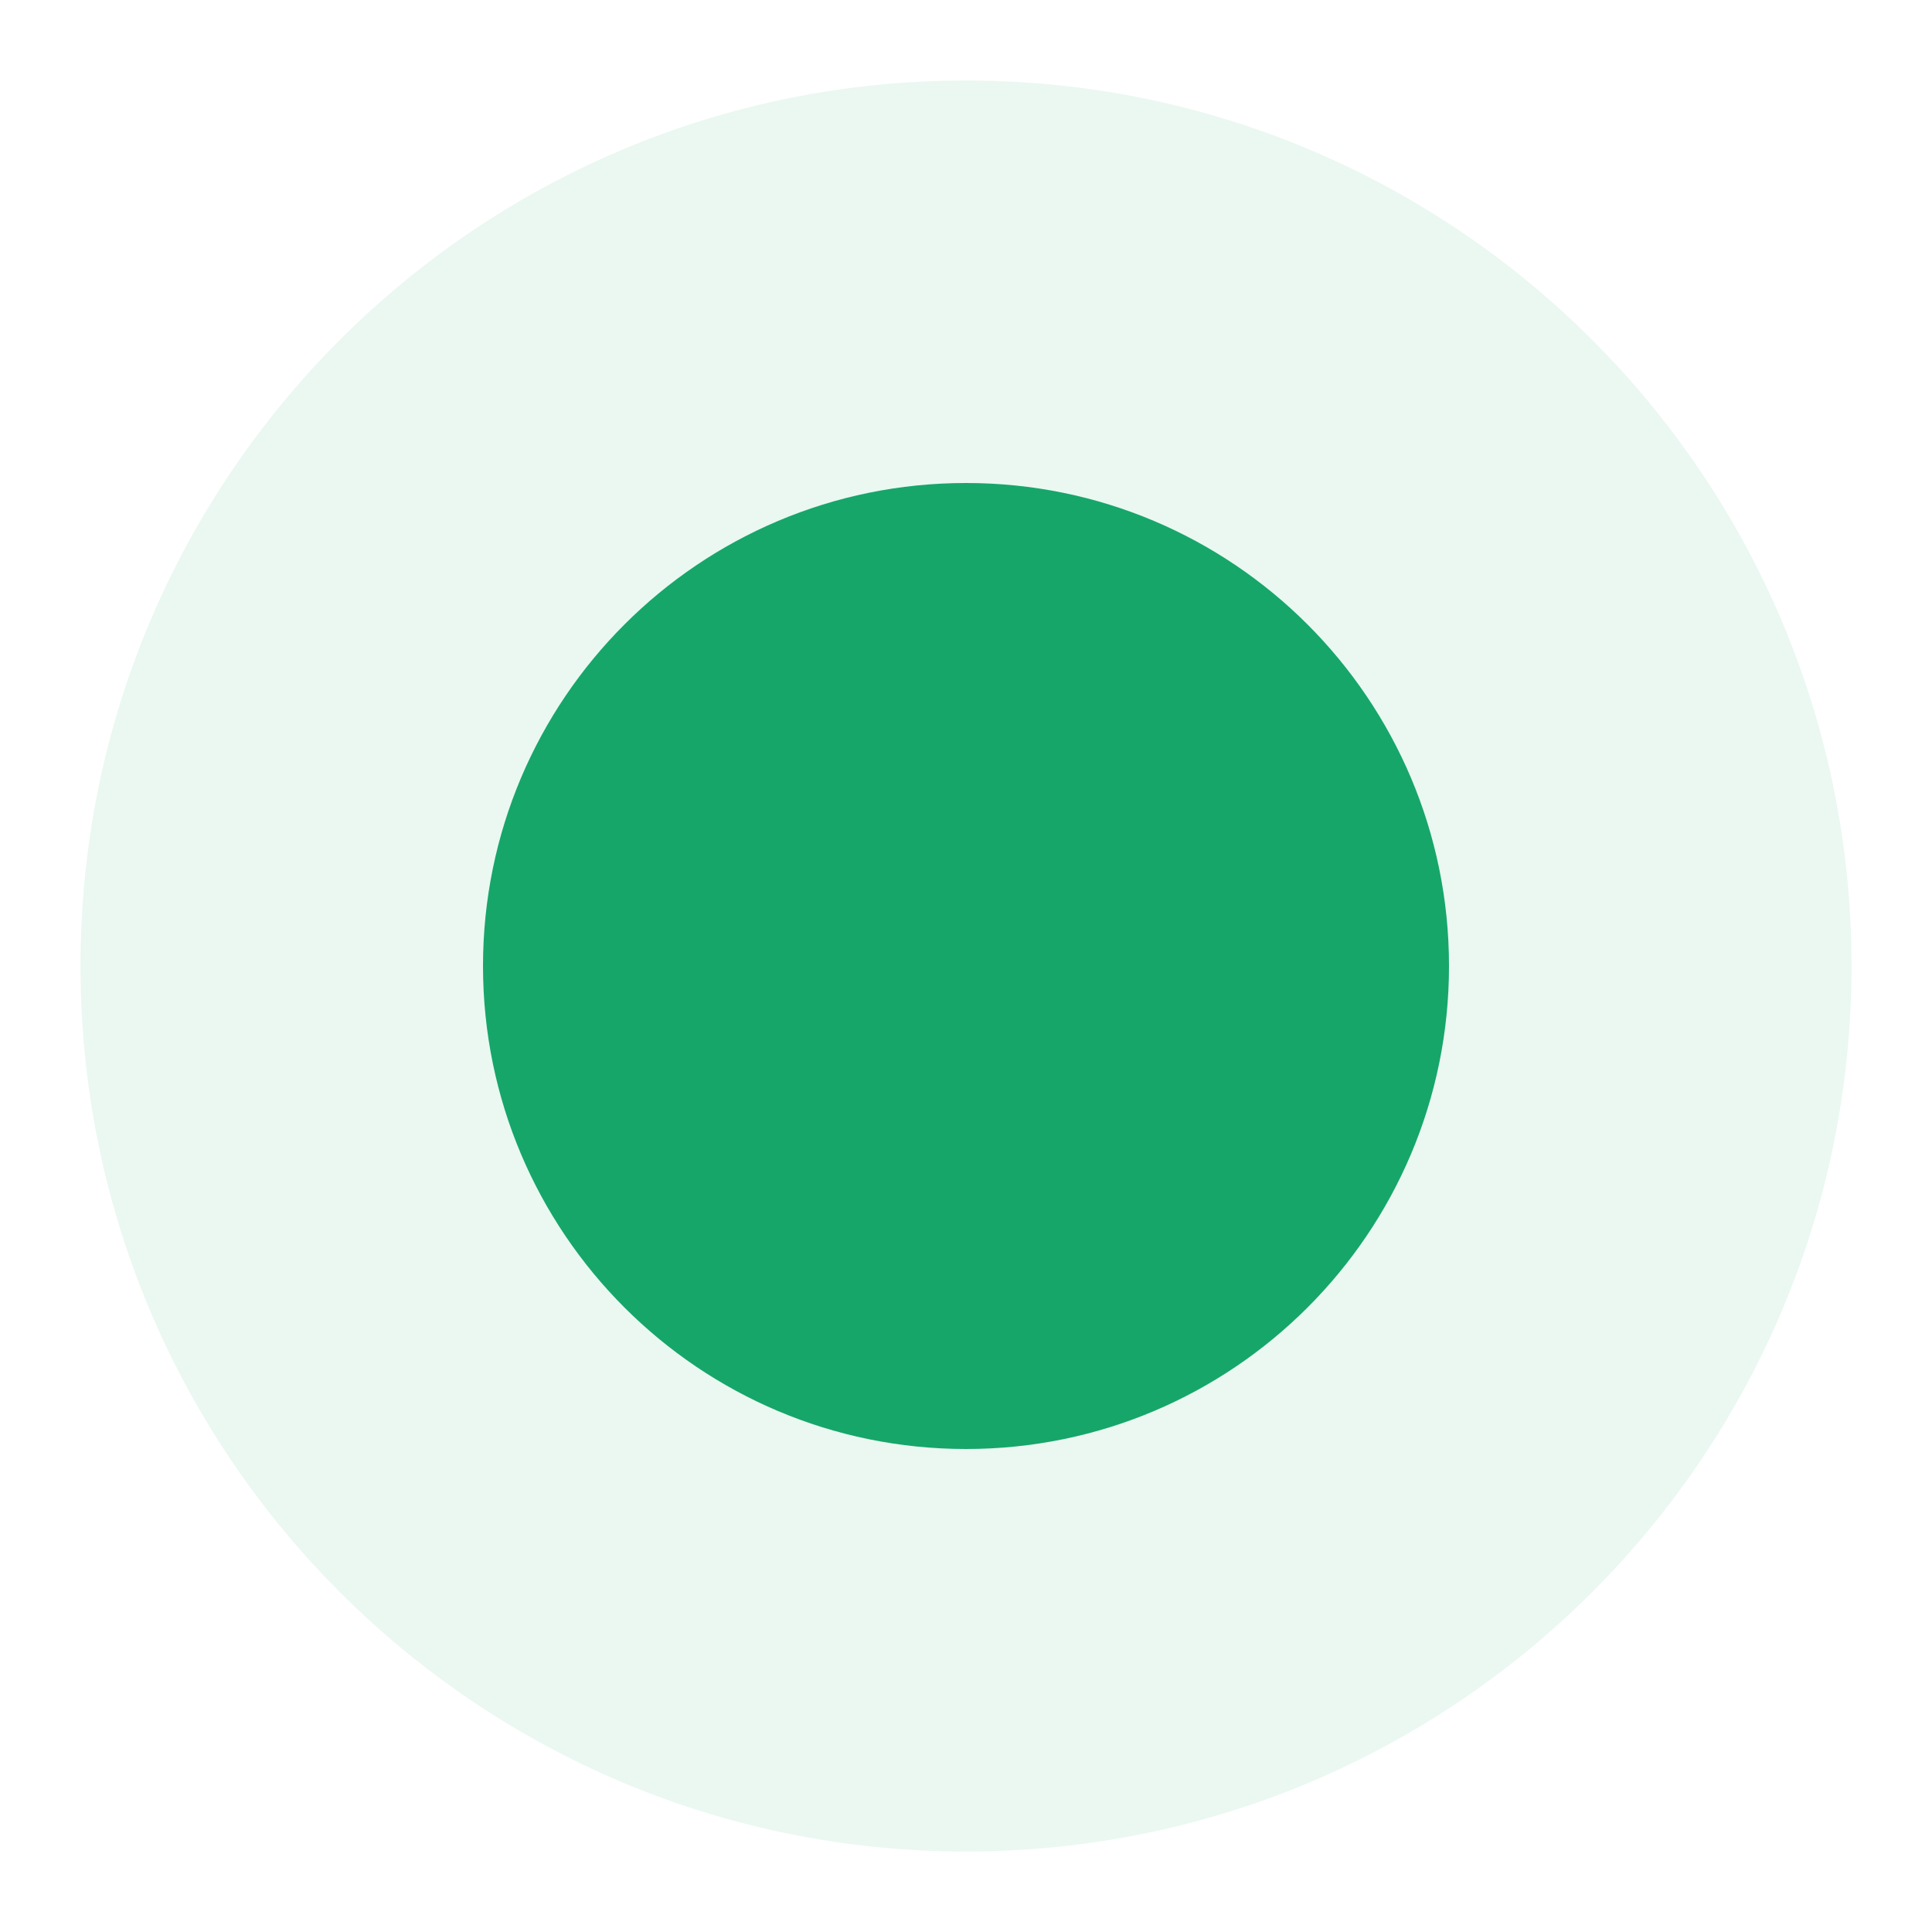
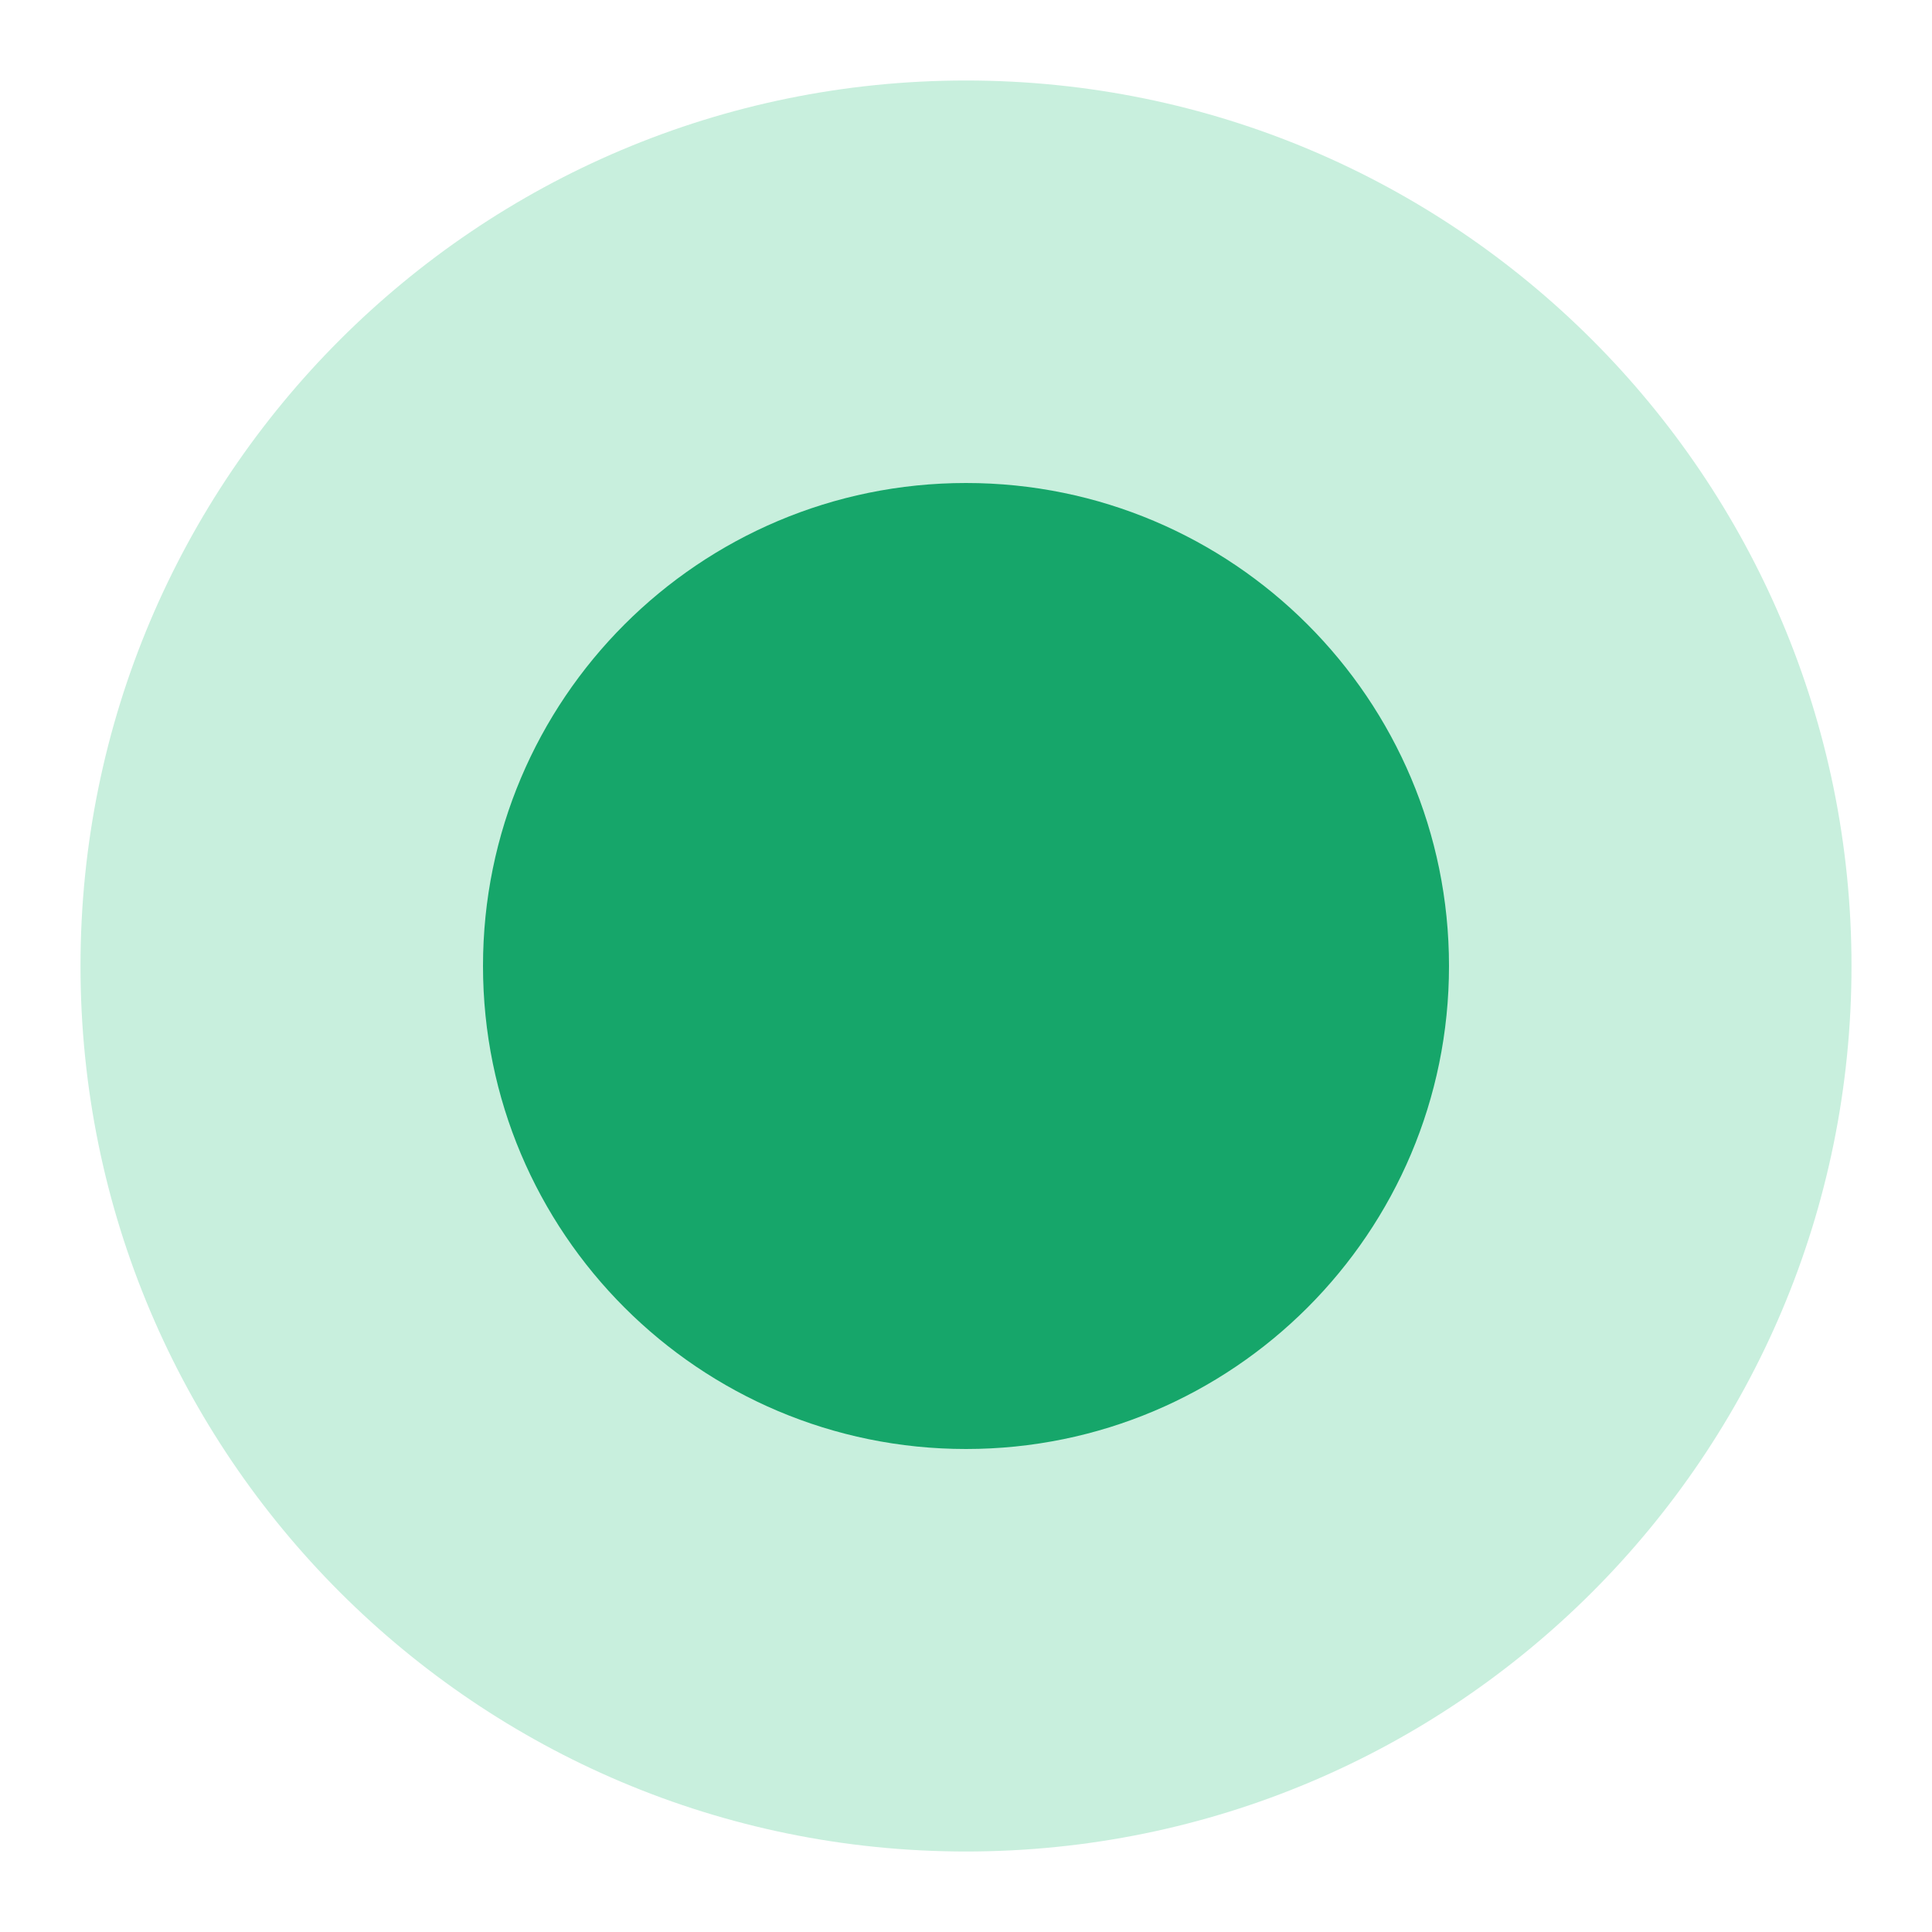
<svg xmlns="http://www.w3.org/2000/svg" viewBox="0 0 192 192">
-   <circle cx="96" cy="96" r="88" fill="#eaf8f1" />
+   <circle cx="96" cy="96" r="88" fill="#c8efdd" />
  <circle cx="96" cy="96" r="48" fill="#16a66a" />
</svg>
